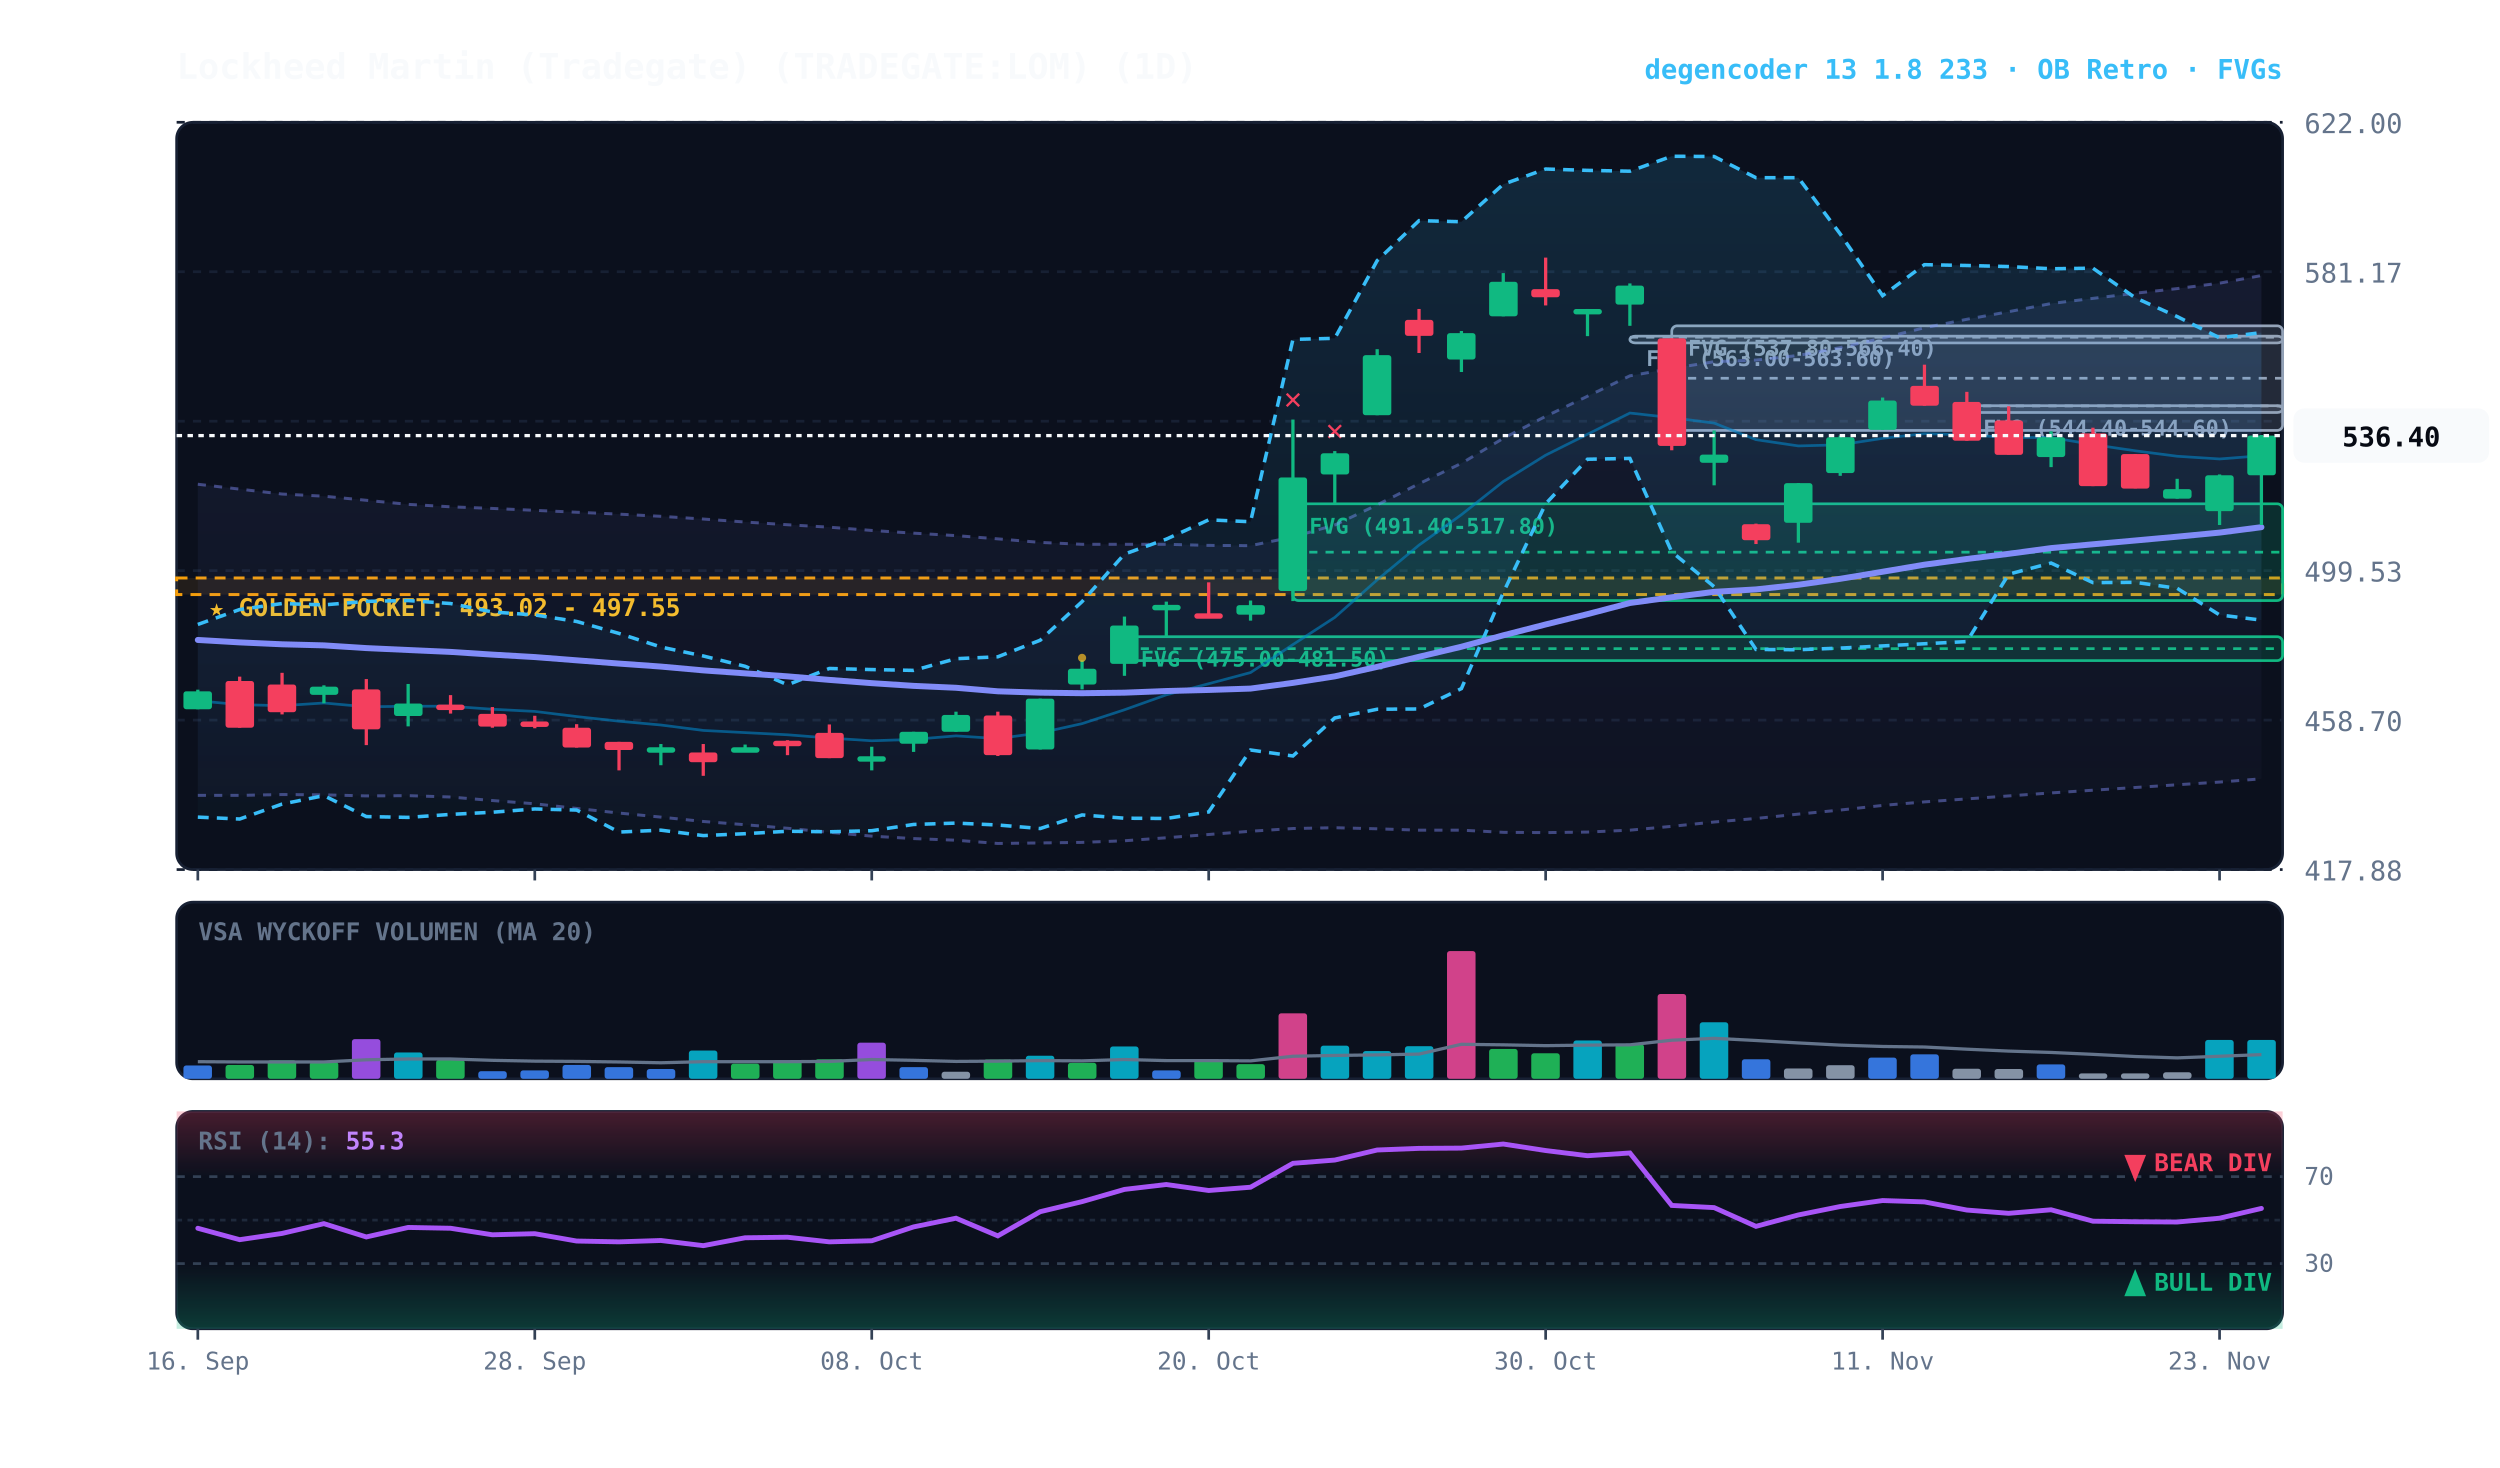
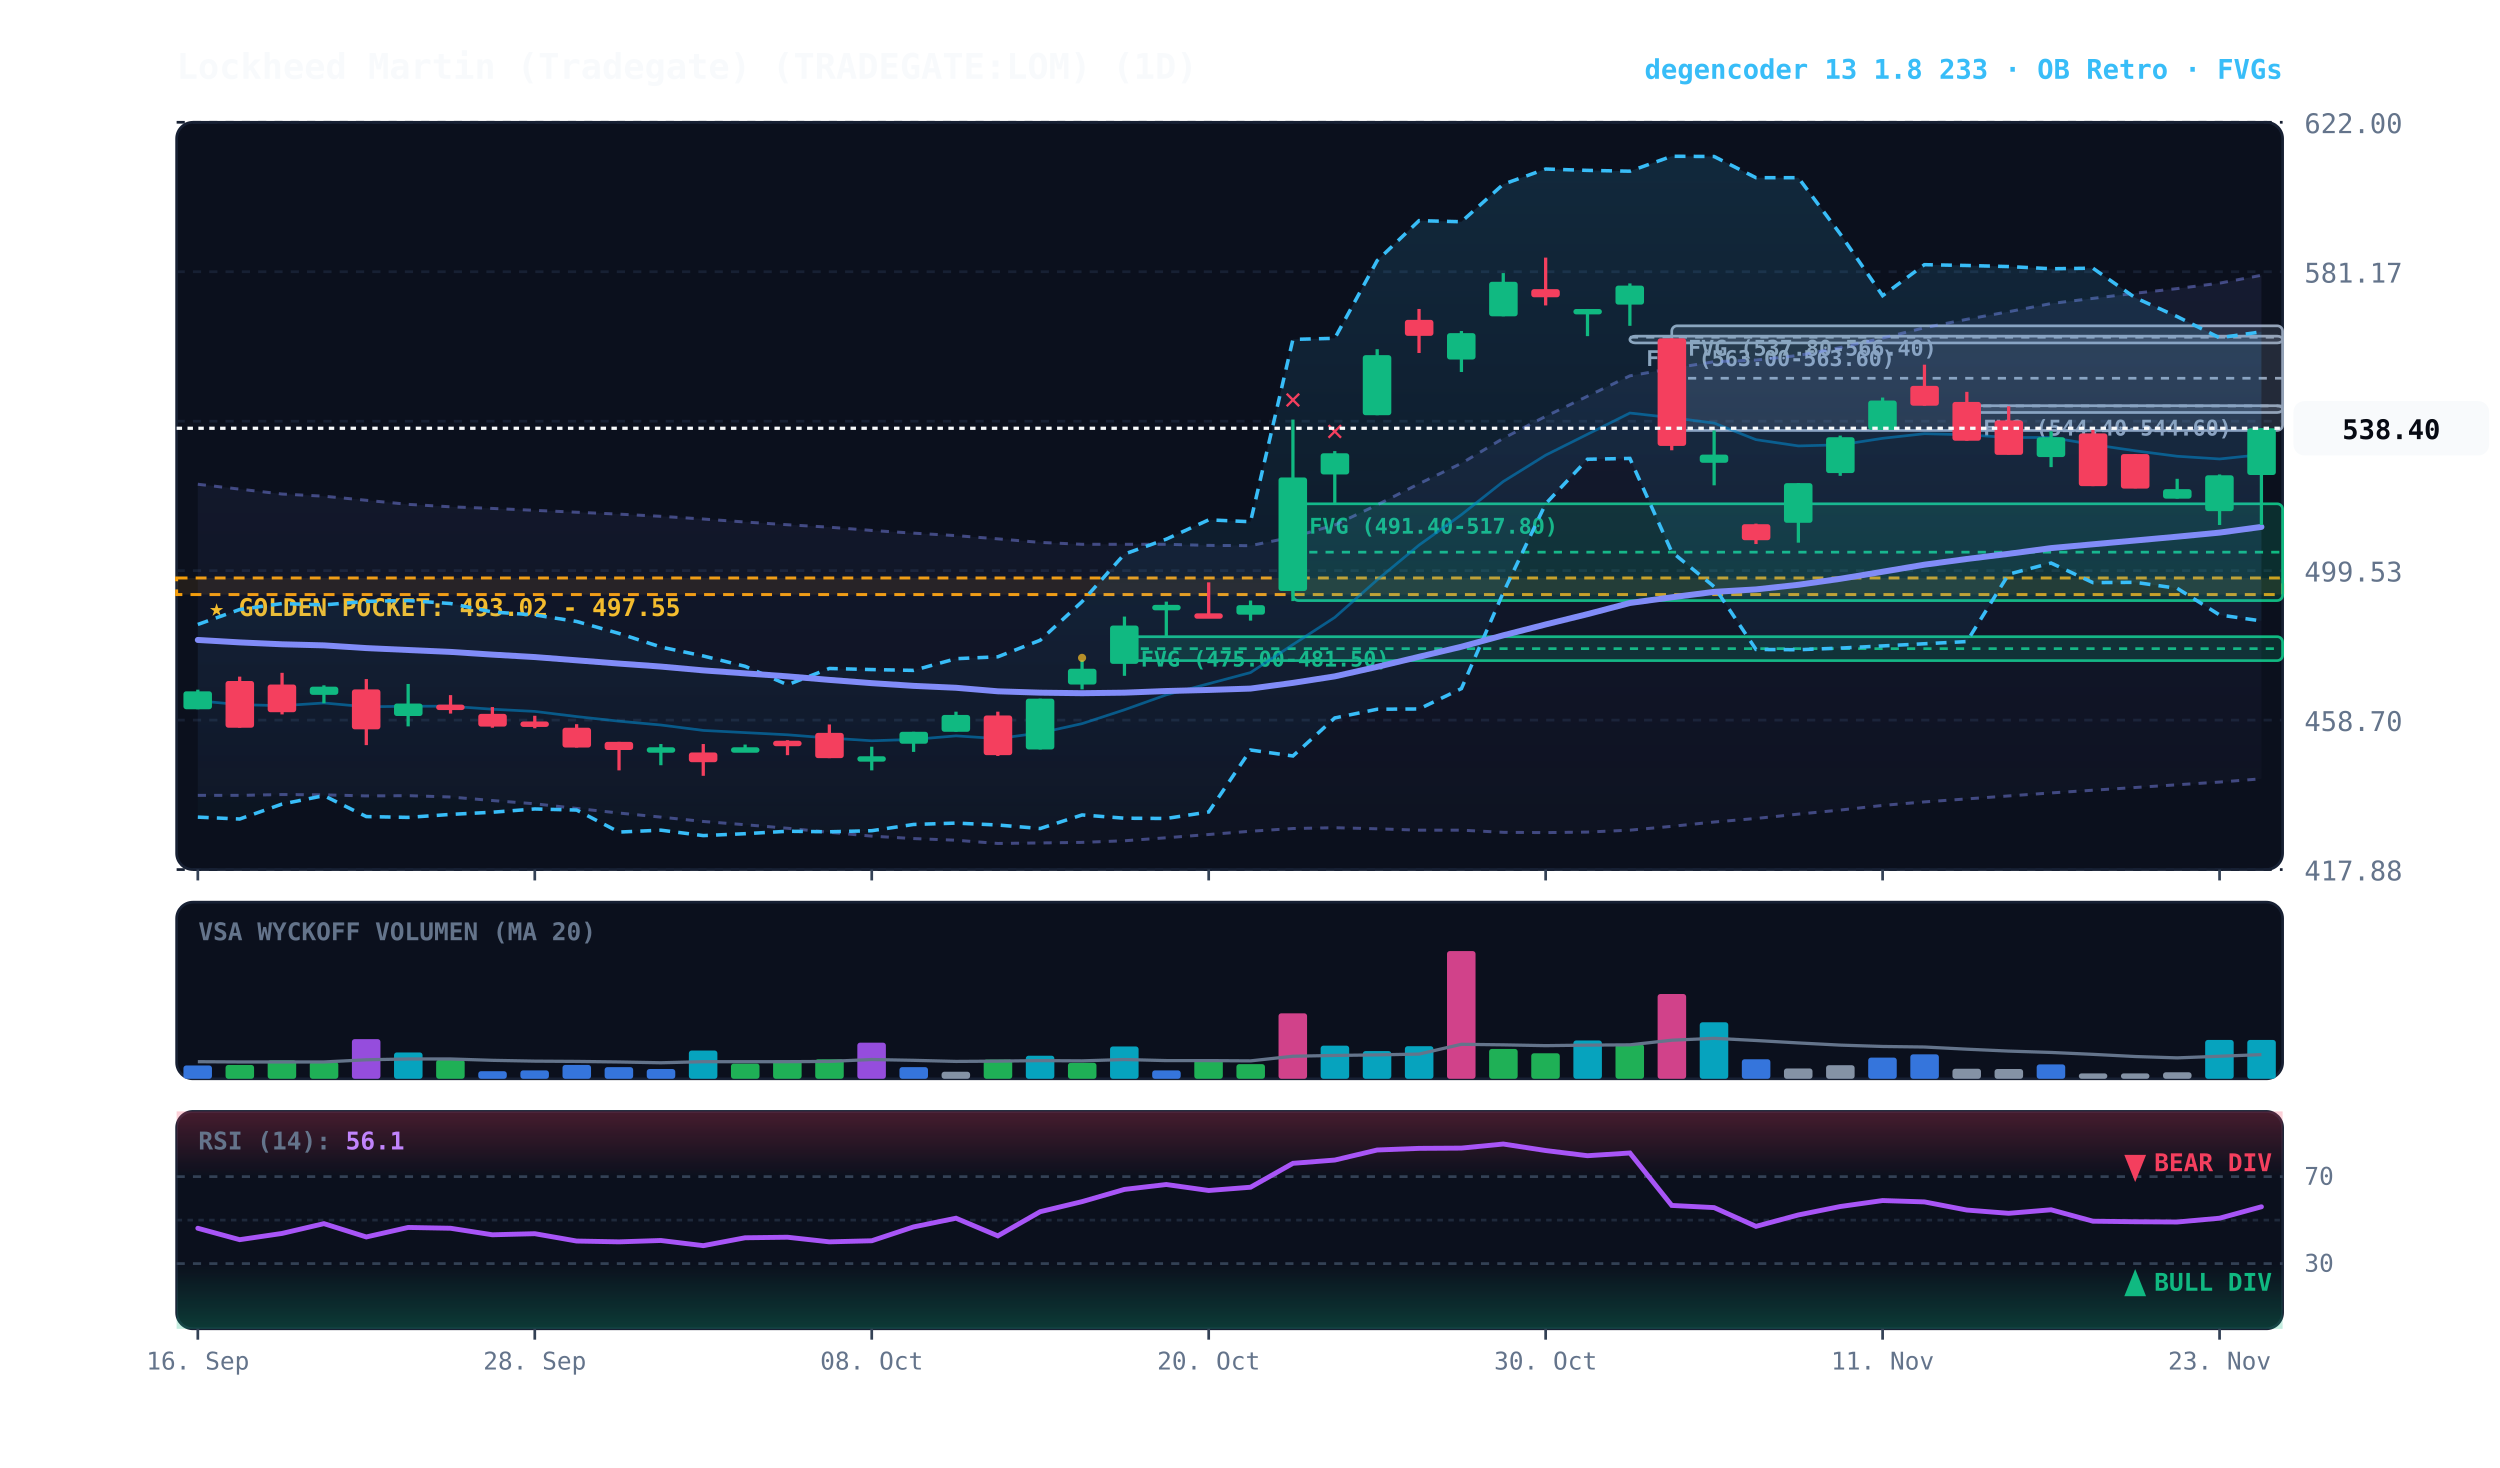
<svg xmlns="http://www.w3.org/2000/svg" viewBox="0 0 920 540" width="100%" height="100%" style="background:#070a13; font-family:'JetBrains Mono', monospace;">
  <defs>
    <linearGradient id="cloud-grad" x1="0%" y1="0%" x2="0%" y2="100%">
      <stop offset="0%" stop-color="#38bdf8" stop-opacity="0.14" />
      <stop offset="100%" stop-color="#38bdf8" stop-opacity="0.02" />
    </linearGradient>
    <linearGradient id="rfe-cloud" x1="0%" y1="0%" x2="0%" y2="100%">
      <stop offset="0%" stop-color="#818cf8" stop-opacity="0.09" />
      <stop offset="100%" stop-color="#818cf8" stop-opacity="0.02" />
    </linearGradient>
    <linearGradient id="rsi-overbought" x1="0%" y1="0%" x2="0%" y2="100%">
      <stop offset="0%" stop-color="#f43f5e" stop-opacity="0.25" />
      <stop offset="100%" stop-color="#f43f5e" stop-opacity="0.0" />
    </linearGradient>
    <linearGradient id="rsi-oversold" x1="0%" y1="0%" x2="0%" y2="100%">
      <stop offset="0%" stop-color="#10b981" stop-opacity="0.0" />
      <stop offset="100%" stop-color="#10b981" stop-opacity="0.25" />
    </linearGradient>
  </defs>
  <rect x="65" y="45" width="775" height="275" fill="#0b101d" rx="6" stroke="#172033" stroke-width="1" />
  <rect x="65" y="332" width="775" height="65" fill="#0b101d" rx="6" stroke="#172033" stroke-width="1" />
  <rect x="65" y="409" width="775" height="80" fill="#0b101d" rx="6" stroke="#172033" stroke-width="1" />
  <line x1="65" y1="320.0" x2="840" y2="320.0" stroke="#172033" stroke-dasharray="3,3" stroke-width="1" />
  <text x="848" y="324.0" fill="#64748b" font-size="10" text-anchor="start">417.88</text>
  <line x1="65" y1="265.0" x2="840" y2="265.0" stroke="#172033" stroke-dasharray="3,3" stroke-width="1" />
  <text x="848" y="269.0" fill="#64748b" font-size="10" text-anchor="start">458.70</text>
  <line x1="65" y1="210.0" x2="840" y2="210.0" stroke="#172033" stroke-dasharray="3,3" stroke-width="1" />
  <text x="848" y="214.0" fill="#64748b" font-size="10" text-anchor="start">499.53</text>
  <line x1="65" y1="155.0" x2="840" y2="155.0" stroke="#172033" stroke-dasharray="3,3" stroke-width="1" />
  <text x="848" y="159.0" fill="#64748b" font-size="10" text-anchor="start">540.35</text>
  <line x1="65" y1="100.0" x2="840" y2="100.0" stroke="#172033" stroke-dasharray="3,3" stroke-width="1" />
  <text x="848" y="104.0" fill="#64748b" font-size="10" text-anchor="start">581.17</text>
  <line x1="65" y1="45.0" x2="840" y2="45.0" stroke="#172033" stroke-dasharray="3,3" stroke-width="1" />
  <text x="848" y="49.0" fill="#64748b" font-size="10" text-anchor="start">622.00</text>
  <rect x="65" y="212.7" width="775" height="6.1" fill="rgba(245, 158, 11, 0.10)" stroke="#f59e0b" stroke-dasharray="4,3" stroke-width="1.1" />
  <text x="77" y="226.7" fill="#fbbf24" font-size="9" font-weight="bold">★ GOLDEN POCKET: 493.02 - 497.55</text>
  <rect x="723.8" y="149.3" width="116.2" height="2.5" fill="rgba(148, 163, 184, 0.18)" stroke="#94a3b8" stroke-width="1" rx="2" />
  <line x1="723.8" y1="149.4" x2="840" y2="149.4" stroke="#94a3b8" stroke-dasharray="3,3" stroke-width="1" />
  <text x="729.8" y="160.3" fill="#94a3b8" font-size="8" font-weight="bold">FVG (544.40-544.60)</text>
  <rect x="615.2" y="119.9" width="224.8" height="38.5" fill="rgba(148, 163, 184, 0.18)" stroke="#94a3b8" stroke-width="1" rx="2" />
  <line x1="615.2" y1="139.2" x2="840" y2="139.2" stroke="#94a3b8" stroke-dasharray="3,3" stroke-width="1" />
  <text x="621.2" y="130.9" fill="#94a3b8" font-size="8" font-weight="bold">FVG (537.80-566.40)</text>
  <rect x="599.8" y="123.7" width="240.2" height="2.5" fill="rgba(148, 163, 184, 0.18)" stroke="#94a3b8" stroke-width="1" rx="2" />
  <line x1="599.8" y1="124.1" x2="840" y2="124.1" stroke="#94a3b8" stroke-dasharray="3,3" stroke-width="1" />
  <text x="605.8" y="134.7" fill="#94a3b8" font-size="8" font-weight="bold">FVG (563.00-563.60)</text>
  <rect x="475.8" y="185.4" width="364.2" height="35.6" fill="rgba(16, 185, 129, 0.18)" stroke="#10b981" stroke-width="1" rx="2" />
  <line x1="475.8" y1="203.2" x2="840" y2="203.2" stroke="#10b981" stroke-dasharray="3,3" stroke-width="1" />
  <text x="481.8" y="196.4" fill="#10b981" font-size="8" font-weight="bold">FVG (491.40-517.80)</text>
  <rect x="413.8" y="234.3" width="426.2" height="8.8" fill="rgba(16, 185, 129, 0.18)" stroke="#10b981" stroke-width="1" rx="2" />
  <line x1="413.8" y1="238.7" x2="840" y2="238.7" stroke="#10b981" stroke-dasharray="3,3" stroke-width="1" />
  <text x="419.8" y="245.3" fill="#10b981" font-size="8" font-weight="bold">FVG (475.00-481.50)</text>
-   <polygon points="72.8,178.2 88.2,180.0 103.8,181.8 119.2,182.6 134.8,184.1 150.2,185.6 165.8,186.5 181.2,187.1 196.8,187.8 212.2,188.5 227.8,189.2 243.2,190.0 258.8,191.0 274.2,192.1 289.8,193.1 305.2,194.0 320.8,195.2 336.2,196.2 351.8,197.1 367.2,198.3 382.8,199.6 398.2,200.3 413.8,200.3 429.2,200.3 444.8,200.7 460.2,200.8 475.8,197.6 491.2,193.2 506.8,185.8 522.2,178.0 537.8,170.5 553.2,161.3 568.8,153.2 584.2,145.8 599.8,138.3 615.2,135.6 630.8,133.1 646.2,132.5 661.8,130.8 677.2,127.9 692.8,124.4 708.2,120.6 723.8,117.5 739.2,114.7 754.8,111.7 770.2,109.8 785.8,107.9 801.2,106.2 816.8,104.2 832.2,101.4 832.2,286.6 816.8,287.8 801.2,288.8 785.8,289.8 770.2,290.8 754.8,291.8 739.2,292.9 723.8,294.0 708.2,295.1 692.8,296.4 677.2,298.1 661.8,299.6 646.2,301.2 630.8,302.5 615.2,304.1 599.8,305.5 584.2,306.2 568.8,306.4 553.2,306.3 537.8,305.5 522.2,305.5 506.8,305.0 491.2,304.6 475.8,304.9 460.2,305.9 444.8,307.1 429.2,308.3 413.8,309.4 398.2,310.0 382.8,310.2 367.2,310.4 351.8,309.2 336.2,308.6 320.8,307.7 305.2,306.3 289.8,304.8 274.2,303.5 258.8,302.3 243.2,300.7 227.8,299.2 212.2,297.5 196.8,295.8 181.2,294.6 165.8,293.3 150.2,292.8 134.8,292.9 119.2,292.5 103.8,292.4 88.2,292.7 72.8,292.7" fill="url(#rfe-cloud)" />
-   <polyline points="72.8,178.2 88.2,180.0 103.8,181.8 119.2,182.6 134.8,184.1 150.2,185.6 165.8,186.5 181.2,187.1 196.8,187.8 212.2,188.5 227.8,189.2 243.2,190.0 258.8,191.0 274.2,192.1 289.8,193.1 305.2,194.0 320.8,195.2 336.2,196.2 351.8,197.1 367.2,198.3 382.8,199.6 398.2,200.3 413.8,200.3 429.2,200.3 444.8,200.7 460.2,200.8 475.8,197.6 491.2,193.2 506.8,185.8 522.2,178.0 537.8,170.5 553.2,161.3 568.8,153.2 584.2,145.8 599.8,138.3 615.2,135.6 630.8,133.1 646.2,132.5 661.8,130.8 677.2,127.9 692.8,124.4 708.2,120.6 723.8,117.5 739.2,114.7 754.8,111.7 770.2,109.8 785.8,107.9 801.2,106.2 816.8,104.2 832.2,101.4" fill="none" stroke="#818cf8" stroke-width="1.1" stroke-opacity="0.45" stroke-dasharray="3,3" />
+   <polygon points="72.8,178.2 88.2,180.0 103.8,181.8 119.2,182.6 134.8,184.1 150.2,185.6 165.8,186.5 181.2,187.1 196.8,187.8 212.2,188.5 227.8,189.2 243.2,190.0 258.8,191.0 274.2,192.1 289.8,193.1 305.2,194.0 320.8,195.2 336.2,196.2 351.8,197.1 367.2,198.3 382.8,199.6 398.2,200.3 413.8,200.3 429.2,200.3 444.8,200.7 460.2,200.8 475.8,197.6 491.2,193.2 506.8,185.8 522.2,178.0 537.8,170.5 553.2,161.3 568.8,153.2 584.2,145.8 599.8,138.3 615.2,135.6 630.8,133.1 646.2,132.5 661.8,130.8 677.2,127.9 692.8,124.4 708.2,120.6 723.8,117.5 739.2,114.7 754.8,111.7 770.2,109.8 785.8,107.9 801.2,106.2 816.8,104.2 832.2,101.3 832.2,286.6 816.8,287.8 801.2,288.8 785.8,289.8 770.2,290.8 754.8,291.8 739.2,292.9 723.8,294.0 708.2,295.1 692.8,296.4 677.2,298.1 661.8,299.6 646.2,301.2 630.8,302.5 615.2,304.1 599.8,305.5 584.2,306.2 568.8,306.4 553.2,306.3 537.8,305.5 522.2,305.5 506.8,305.0 491.2,304.6 475.8,304.9 460.2,305.9 444.8,307.1 429.2,308.3 413.8,309.4 398.2,310.0 382.8,310.2 367.2,310.4 351.8,309.2 336.2,308.6 320.8,307.7 305.2,306.3 289.8,304.8 274.2,303.5 258.8,302.3 243.2,300.7 227.8,299.2 212.2,297.5 196.8,295.8 181.2,294.6 165.8,293.3 150.2,292.8 134.8,292.9 119.2,292.5 103.8,292.4 88.2,292.7 72.8,292.7" fill="url(#rfe-cloud)" />
+   <polyline points="72.8,178.2 88.2,180.0 103.8,181.8 119.2,182.6 134.8,184.1 150.2,185.6 165.8,186.5 181.2,187.1 196.8,187.8 212.2,188.5 227.8,189.2 243.2,190.0 258.8,191.0 274.2,192.1 289.8,193.1 305.2,194.0 320.8,195.2 336.2,196.2 351.8,197.1 367.2,198.3 382.8,199.6 398.2,200.3 413.8,200.3 429.2,200.3 444.8,200.7 460.2,200.8 475.8,197.6 491.2,193.2 506.8,185.8 522.2,178.0 537.8,170.5 553.2,161.3 568.8,153.2 584.2,145.8 599.8,138.3 615.2,135.6 630.8,133.1 646.2,132.5 661.8,130.8 677.2,127.9 692.8,124.4 708.2,120.6 723.8,117.5 739.2,114.7 754.8,111.7 770.2,109.8 785.8,107.9 801.2,106.2 816.8,104.2 832.2,101.3" fill="none" stroke="#818cf8" stroke-width="1.1" stroke-opacity="0.45" stroke-dasharray="3,3" />
  <polyline points="72.8,292.7 88.2,292.7 103.8,292.4 119.2,292.5 134.8,292.9 150.2,292.8 165.8,293.3 181.2,294.6 196.8,295.8 212.2,297.5 227.8,299.2 243.2,300.7 258.8,302.3 274.2,303.5 289.8,304.8 305.2,306.3 320.8,307.7 336.2,308.6 351.8,309.2 367.2,310.4 382.8,310.2 398.2,310.0 413.8,309.4 429.2,308.3 444.8,307.1 460.2,305.9 475.8,304.9 491.2,304.6 506.8,305.0 522.2,305.5 537.8,305.5 553.2,306.3 568.8,306.4 584.2,306.2 599.8,305.5 615.2,304.1 630.8,302.5 646.2,301.2 661.8,299.6 677.2,298.1 692.8,296.4 708.2,295.1 723.8,294.0 739.2,292.9 754.8,291.8 770.2,290.8 785.8,289.8 801.2,288.8 816.8,287.8 832.2,286.6" fill="none" stroke="#818cf8" stroke-width="1.1" stroke-opacity="0.45" stroke-dasharray="3,3" />
-   <polygon points="72.8,229.8 88.2,224.3 103.8,222.1 119.2,222.6 134.8,221.3 150.2,221.0 165.8,222.1 181.2,225.2 196.8,226.3 212.2,228.7 227.8,233.1 243.2,238.1 258.8,241.4 274.2,245.2 289.8,252.0 305.2,246.0 320.8,246.4 336.2,246.7 351.8,242.4 367.2,241.7 382.8,235.6 398.2,221.4 413.8,203.9 429.2,198.4 444.8,191.3 460.2,192.0 475.8,124.9 491.2,124.5 506.8,95.9 522.2,81.2 537.8,81.6 553.2,67.8 568.8,62.2 584.2,62.7 599.8,63.0 615.2,57.5 630.8,57.6 646.2,65.4 661.8,65.4 677.2,86.1 692.8,108.8 708.2,97.4 723.8,97.7 739.2,98.1 754.8,98.9 770.2,98.7 785.8,109.6 801.2,116.5 816.8,124.3 832.2,122.4 832.2,228.2 816.8,226.3 801.2,216.5 785.8,214.3 770.2,214.4 754.8,207.2 739.2,211.3 723.8,236.1 708.2,236.9 692.8,237.7 677.2,238.5 661.8,239.1 646.2,239.0 630.8,215.9 615.2,203.1 599.8,168.7 584.2,169.0 568.8,185.4 553.2,218.1 537.8,253.4 522.2,260.9 506.8,261.0 491.2,264.2 475.8,278.2 460.2,276.0 444.8,298.8 429.2,301.2 413.8,301.1 398.2,299.9 382.8,304.9 367.2,303.6 351.8,302.9 336.2,303.4 320.8,305.7 305.2,306.1 289.8,305.9 274.2,306.8 258.8,307.5 243.2,305.5 227.8,306.2 212.2,298.1 196.8,297.7 181.2,298.9 165.8,299.7 150.2,300.8 134.8,300.5 119.2,292.8 103.8,295.9 88.2,301.4 72.8,300.7" fill="url(#cloud-grad)" />
-   <polyline points="72.8,229.8 88.2,224.3 103.8,222.1 119.2,222.6 134.8,221.3 150.2,221.0 165.8,222.1 181.2,225.2 196.8,226.3 212.2,228.7 227.8,233.1 243.2,238.1 258.8,241.4 274.2,245.2 289.8,252.0 305.2,246.0 320.8,246.4 336.2,246.7 351.8,242.4 367.2,241.7 382.8,235.6 398.2,221.4 413.8,203.9 429.2,198.4 444.8,191.3 460.2,192.0 475.8,124.9 491.2,124.5 506.8,95.9 522.2,81.2 537.8,81.6 553.2,67.8 568.8,62.2 584.2,62.7 599.8,63.0 615.2,57.5 630.8,57.6 646.2,65.4 661.8,65.4 677.2,86.1 692.8,108.8 708.2,97.4 723.8,97.7 739.2,98.1 754.8,98.9 770.2,98.7 785.8,109.6 801.2,116.5 816.8,124.3 832.2,122.4" fill="none" stroke="#38bdf8" stroke-width="1.3" stroke-dasharray="4,3" />
-   <polyline points="72.8,300.7 88.2,301.4 103.8,295.9 119.2,292.8 134.8,300.5 150.2,300.8 165.8,299.7 181.2,298.9 196.8,297.7 212.2,298.1 227.8,306.2 243.2,305.5 258.8,307.5 274.2,306.8 289.8,305.9 305.2,306.1 320.8,305.7 336.2,303.4 351.8,302.9 367.2,303.6 382.8,304.9 398.2,299.9 413.8,301.1 429.2,301.2 444.8,298.8 460.2,276.0 475.8,278.2 491.2,264.2 506.8,261.0 522.2,260.9 537.8,253.4 553.2,218.1 568.8,185.4 584.2,169.0 599.8,168.7 615.2,203.1 630.8,215.9 646.2,239.0 661.8,239.1 677.2,238.5 692.8,237.7 708.2,236.9 723.8,236.1 739.2,211.3 754.8,207.2 770.2,214.4 785.8,214.3 801.2,216.5 816.8,226.3 832.2,228.2" fill="none" stroke="#38bdf8" stroke-width="1.3" stroke-dasharray="4,3" />
-   <polyline points="72.8,257.9 88.2,259.3 103.8,259.7 119.2,258.7 134.8,260.1 150.2,259.9 165.8,259.9 181.2,261.0 196.8,261.8 212.2,263.7 227.8,265.4 243.2,266.8 258.8,268.8 274.2,269.6 289.8,270.4 305.2,271.6 320.8,272.6 336.2,272.1 351.8,270.8 367.2,271.8 382.8,269.7 398.2,266.3 413.8,261.2 429.2,255.7 444.8,251.6 460.2,247.5 475.8,237.2 491.2,227.2 506.8,213.4 522.2,200.6 537.8,189.4 553.2,177.2 568.8,167.5 584.2,159.8 599.8,152.0 615.2,153.7 630.8,155.7 646.2,161.8 661.8,164.1 677.2,163.7 692.8,161.3 708.2,159.6 723.8,160.0 739.2,161.0 754.8,161.0 770.2,163.6 785.8,165.9 801.2,167.9 816.8,168.9 832.2,167.7" fill="none" stroke="#0284c7" stroke-width="1.0" stroke-opacity="0.6" />
-   <polyline points="72.8,235.5 88.2,236.4 103.8,237.1 119.2,237.5 134.8,238.5 150.2,239.2 165.8,239.9 181.2,240.9 196.8,241.8 212.2,243.0 227.8,244.2 243.2,245.3 258.8,246.7 274.2,247.8 289.8,248.9 305.2,250.2 320.8,251.4 336.2,252.4 351.8,253.1 367.2,254.4 382.8,254.9 398.2,255.1 413.8,254.9 429.2,254.3 444.8,253.9 460.2,253.4 475.8,251.3 491.2,248.9 506.8,245.4 522.2,241.7 537.8,238.0 553.2,233.8 568.8,229.8 584.2,226.0 599.8,221.9 615.2,219.8 630.8,217.8 646.2,216.9 661.8,215.2 677.2,213.0 692.8,210.4 708.2,207.8 723.8,205.7 739.2,203.8 754.8,201.7 770.2,200.3 785.8,198.9 801.2,197.5 816.8,196.0 832.2,194.0" fill="none" stroke="#818cf8" stroke-width="2.2" stroke-linecap="round" />
+   <polygon points="72.8,229.8 88.2,224.3 103.8,222.1 119.2,222.6 134.8,221.3 150.2,221.0 165.8,222.1 181.2,225.2 196.8,226.3 212.2,228.7 227.8,233.1 243.2,238.1 258.8,241.4 274.2,245.2 289.8,252.0 305.2,246.0 320.8,246.4 336.2,246.7 351.8,242.4 367.2,241.7 382.8,235.6 398.2,221.4 413.8,203.9 429.2,198.4 444.8,191.3 460.2,192.0 475.8,124.9 491.2,124.5 506.8,95.9 522.2,81.2 537.8,81.6 553.2,67.8 568.8,62.2 584.2,62.7 599.8,63.0 615.2,57.5 630.8,57.6 646.2,65.4 661.8,65.4 677.2,86.1 692.8,108.8 708.2,97.4 723.8,97.7 739.2,98.1 754.8,98.9 770.2,98.7 785.8,109.6 801.2,116.5 816.8,124.3 832.2,122.1 832.2,228.5 816.8,226.3 801.2,216.5 785.8,214.3 770.2,214.4 754.8,207.2 739.2,211.3 723.8,236.1 708.2,236.9 692.8,237.7 677.2,238.5 661.8,239.1 646.2,239.0 630.8,215.9 615.2,203.1 599.8,168.7 584.2,169.0 568.8,185.4 553.2,218.1 537.8,253.4 522.2,260.9 506.8,261.0 491.2,264.2 475.8,278.2 460.2,276.0 444.8,298.8 429.2,301.2 413.8,301.1 398.2,299.9 382.8,304.9 367.2,303.6 351.8,302.9 336.2,303.4 320.8,305.7 305.2,306.1 289.8,305.9 274.2,306.8 258.8,307.5 243.2,305.5 227.8,306.2 212.2,298.1 196.8,297.7 181.2,298.9 165.8,299.7 150.2,300.8 134.8,300.5 119.2,292.8 103.8,295.9 88.2,301.4 72.8,300.7" fill="url(#cloud-grad)" />
+   <polyline points="72.8,229.8 88.2,224.3 103.8,222.1 119.2,222.6 134.8,221.3 150.2,221.0 165.8,222.1 181.2,225.2 196.8,226.3 212.2,228.7 227.8,233.1 243.2,238.1 258.8,241.4 274.2,245.2 289.8,252.0 305.2,246.0 320.8,246.4 336.2,246.7 351.8,242.4 367.2,241.7 382.8,235.6 398.2,221.4 413.8,203.9 429.2,198.4 444.8,191.3 460.2,192.0 475.8,124.9 491.2,124.5 506.8,95.9 522.2,81.2 537.8,81.6 553.2,67.8 568.8,62.2 584.2,62.7 599.8,63.0 615.2,57.5 630.8,57.6 646.2,65.4 661.8,65.4 677.2,86.1 692.8,108.8 708.2,97.4 723.8,97.7 739.2,98.1 754.8,98.9 770.2,98.7 785.8,109.6 801.2,116.5 816.8,124.3 832.2,122.1" fill="none" stroke="#38bdf8" stroke-width="1.3" stroke-dasharray="4,3" />
+   <polyline points="72.8,300.7 88.2,301.4 103.8,295.9 119.2,292.8 134.8,300.5 150.2,300.8 165.8,299.7 181.2,298.9 196.8,297.7 212.2,298.1 227.8,306.2 243.2,305.5 258.8,307.5 274.2,306.8 289.8,305.9 305.2,306.1 320.8,305.7 336.2,303.4 351.8,302.9 367.2,303.6 382.8,304.9 398.2,299.9 413.8,301.1 429.2,301.2 444.8,298.8 460.2,276.0 475.8,278.2 491.2,264.2 506.8,261.0 522.2,260.9 537.8,253.4 553.2,218.1 568.8,185.4 584.2,169.0 599.8,168.7 615.2,203.1 630.8,215.9 646.2,239.0 661.8,239.1 677.2,238.5 692.8,237.7 708.2,236.9 723.8,236.1 739.2,211.3 754.8,207.2 770.2,214.4 785.8,214.3 801.2,216.5 816.8,226.3 832.2,228.5" fill="none" stroke="#38bdf8" stroke-width="1.3" stroke-dasharray="4,3" />
+   <polyline points="72.8,257.9 88.2,259.3 103.8,259.7 119.2,258.7 134.8,260.1 150.2,259.9 165.8,259.9 181.2,261.0 196.8,261.8 212.2,263.7 227.8,265.4 243.2,266.8 258.8,268.8 274.2,269.6 289.8,270.4 305.2,271.6 320.8,272.6 336.2,272.1 351.8,270.8 367.2,271.8 382.8,269.7 398.2,266.3 413.8,261.2 429.2,255.7 444.8,251.6 460.2,247.5 475.8,237.2 491.2,227.2 506.8,213.4 522.2,200.6 537.8,189.4 553.2,177.2 568.8,167.5 584.2,159.8 599.8,152.0 615.2,153.7 630.8,155.7 646.2,161.8 661.8,164.1 677.2,163.7 692.8,161.3 708.2,159.6 723.8,160.0 739.2,161.0 754.8,161.0 770.2,163.6 785.8,165.9 801.2,167.9 816.8,168.9 832.2,167.3" fill="none" stroke="#0284c7" stroke-width="1.0" stroke-opacity="0.6" />
+   <polyline points="72.8,235.5 88.2,236.4 103.8,237.1 119.2,237.5 134.8,238.5 150.2,239.2 165.8,239.9 181.2,240.9 196.8,241.8 212.2,243.0 227.8,244.2 243.2,245.3 258.8,246.7 274.2,247.8 289.8,248.9 305.2,250.2 320.8,251.4 336.2,252.4 351.8,253.1 367.2,254.4 382.8,254.9 398.2,255.1 413.8,254.9 429.2,254.3 444.8,253.9 460.2,253.4 475.8,251.3 491.2,248.9 506.8,245.4 522.2,241.7 537.8,238.0 553.2,233.8 568.8,229.8 584.2,226.0 599.8,221.9 615.2,219.8 630.8,217.8 646.2,216.9 661.8,215.2 677.2,213.0 692.8,210.4 708.2,207.8 723.8,205.7 739.2,203.8 754.8,201.7 770.2,200.3 785.8,198.9 801.2,197.5 816.8,196.0 832.2,193.9" fill="none" stroke="#818cf8" stroke-width="2.2" stroke-linecap="round" />
  <line x1="72.8" y1="253.8" x2="72.8" y2="261.0" stroke="#10b981" stroke-width="1.2" />
  <rect x="67.5" y="254.4" width="10.5" height="6.6" fill="#10b981" rx="1" />
  <line x1="88.2" y1="249.0" x2="88.2" y2="267.8" stroke="#f43f5e" stroke-width="1.2" />
  <rect x="83.0" y="250.6" width="10.5" height="17.2" fill="#f43f5e" rx="1" />
  <line x1="103.8" y1="247.6" x2="103.8" y2="262.9" stroke="#f43f5e" stroke-width="1.2" />
  <rect x="98.5" y="251.9" width="10.5" height="10.2" fill="#f43f5e" rx="1" />
  <line x1="119.2" y1="252.2" x2="119.2" y2="258.8" stroke="#10b981" stroke-width="1.2" />
  <rect x="114.0" y="252.7" width="10.5" height="3.0" fill="#10b981" rx="1" />
  <line x1="134.8" y1="249.9" x2="134.8" y2="274.2" stroke="#f43f5e" stroke-width="1.2" />
  <rect x="129.5" y="253.7" width="10.5" height="14.7" fill="#f43f5e" rx="1" />
  <line x1="150.2" y1="251.7" x2="150.2" y2="267.3" stroke="#10b981" stroke-width="1.2" />
  <rect x="145.0" y="258.9" width="10.5" height="4.6" fill="#10b981" rx="1" />
  <line x1="165.8" y1="255.8" x2="165.8" y2="262.6" stroke="#f43f5e" stroke-width="1.2" />
  <rect x="160.5" y="259.3" width="10.5" height="2.0" fill="#f43f5e" rx="1" />
  <line x1="181.2" y1="260.2" x2="181.2" y2="267.8" stroke="#f43f5e" stroke-width="1.2" />
  <rect x="176.0" y="262.7" width="10.5" height="4.7" fill="#f43f5e" rx="1" />
  <line x1="196.8" y1="263.4" x2="196.8" y2="268.0" stroke="#f43f5e" stroke-width="1.2" />
  <rect x="191.5" y="265.5" width="10.5" height="2.0" fill="#f43f5e" rx="1" />
  <line x1="212.2" y1="266.5" x2="212.2" y2="275.1" stroke="#f43f5e" stroke-width="1.2" />
  <rect x="207.0" y="267.8" width="10.5" height="7.3" fill="#f43f5e" rx="1" />
  <line x1="227.8" y1="273.0" x2="227.8" y2="283.5" stroke="#f43f5e" stroke-width="1.2" />
  <rect x="222.5" y="273.0" width="10.5" height="3.0" fill="#f43f5e" rx="1" />
  <line x1="243.2" y1="273.8" x2="243.2" y2="281.6" stroke="#10b981" stroke-width="1.2" />
  <rect x="238.0" y="275.0" width="10.5" height="2.0" fill="#10b981" rx="1" />
  <line x1="258.8" y1="273.8" x2="258.8" y2="285.5" stroke="#f43f5e" stroke-width="1.2" />
  <rect x="253.5" y="276.9" width="10.5" height="3.6" fill="#f43f5e" rx="1" />
  <line x1="274.2" y1="274.0" x2="274.2" y2="276.5" stroke="#10b981" stroke-width="1.2" />
  <rect x="269.0" y="275.0" width="10.5" height="2.0" fill="#10b981" rx="1" />
  <line x1="289.8" y1="272.4" x2="289.8" y2="277.9" stroke="#f43f5e" stroke-width="1.2" />
  <rect x="284.5" y="272.6" width="10.5" height="2.0" fill="#f43f5e" rx="1" />
  <line x1="305.2" y1="266.6" x2="305.2" y2="279.0" stroke="#f43f5e" stroke-width="1.2" />
  <rect x="300.0" y="269.7" width="10.5" height="9.3" fill="#f43f5e" rx="1" />
  <line x1="320.8" y1="274.8" x2="320.8" y2="283.5" stroke="#10b981" stroke-width="1.2" />
  <rect x="315.5" y="278.3" width="10.5" height="2.0" fill="#10b981" rx="1" />
  <line x1="336.2" y1="269.3" x2="336.2" y2="276.7" stroke="#10b981" stroke-width="1.2" />
  <rect x="331.0" y="269.3" width="10.5" height="4.4" fill="#10b981" rx="1" />
  <line x1="351.8" y1="261.9" x2="351.8" y2="269.3" stroke="#10b981" stroke-width="1.2" />
  <rect x="346.5" y="263.1" width="10.5" height="6.2" fill="#10b981" rx="1" />
  <line x1="367.2" y1="261.9" x2="367.2" y2="278.2" stroke="#f43f5e" stroke-width="1.2" />
  <rect x="362.0" y="263.3" width="10.5" height="14.6" fill="#f43f5e" rx="1" />
  <line x1="382.8" y1="257.1" x2="382.8" y2="275.8" stroke="#10b981" stroke-width="1.2" />
  <rect x="377.5" y="257.1" width="10.5" height="18.7" fill="#10b981" rx="1" />
  <line x1="398.2" y1="243.0" x2="398.2" y2="253.7" stroke="#10b981" stroke-width="1.2" />
  <rect x="393.0" y="246.1" width="10.5" height="5.8" fill="#10b981" rx="1" />
  <circle cx="398.2" cy="242.1" r="1.5" fill="#fbbf24" opacity="0.7" />
  <line x1="413.8" y1="226.9" x2="413.8" y2="248.7" stroke="#10b981" stroke-width="1.2" />
  <rect x="408.5" y="230.2" width="10.5" height="14.1" fill="#10b981" rx="1" />
  <line x1="429.2" y1="221.4" x2="429.2" y2="234.3" stroke="#10b981" stroke-width="1.2" />
  <rect x="424.0" y="222.6" width="10.5" height="2.0" fill="#10b981" rx="1" />
  <line x1="444.8" y1="214.3" x2="444.8" y2="227.4" stroke="#f43f5e" stroke-width="1.2" />
  <rect x="439.5" y="225.7" width="10.5" height="2.0" fill="#f43f5e" rx="1" />
  <line x1="460.2" y1="221.0" x2="460.2" y2="228.4" stroke="#10b981" stroke-width="1.2" />
  <rect x="455.0" y="222.7" width="10.5" height="3.5" fill="#10b981" rx="1" />
  <line x1="475.8" y1="154.4" x2="475.8" y2="221.2" stroke="#10b981" stroke-width="1.2" />
  <rect x="470.5" y="175.7" width="10.5" height="41.8" fill="#10b981" rx="1" />
  <text x="475.8" y="150.4" fill="#f43f5e" font-size="11" font-weight="bold" text-anchor="middle">✕</text>
  <line x1="491.2" y1="166.0" x2="491.2" y2="185.4" stroke="#10b981" stroke-width="1.2" />
  <rect x="486.0" y="166.8" width="10.5" height="7.8" fill="#10b981" rx="1" />
  <text x="491.2" y="162.0" fill="#f43f5e" font-size="11" font-weight="bold" text-anchor="middle">✕</text>
  <line x1="506.8" y1="128.5" x2="506.8" y2="152.8" stroke="#10b981" stroke-width="1.2" />
  <rect x="501.5" y="130.7" width="10.5" height="22.1" fill="#10b981" rx="1" />
  <line x1="522.2" y1="113.7" x2="522.2" y2="129.9" stroke="#f43f5e" stroke-width="1.2" />
  <rect x="517.0" y="117.7" width="10.5" height="5.9" fill="#f43f5e" rx="1" />
  <line x1="537.8" y1="121.8" x2="537.8" y2="136.9" stroke="#10b981" stroke-width="1.2" />
  <rect x="532.5" y="122.6" width="10.5" height="9.7" fill="#10b981" rx="1" />
  <line x1="553.2" y1="100.5" x2="553.2" y2="116.4" stroke="#10b981" stroke-width="1.2" />
  <rect x="548.0" y="103.7" width="10.5" height="12.7" fill="#10b981" rx="1" />
  <line x1="568.8" y1="94.8" x2="568.8" y2="112.4" stroke="#f43f5e" stroke-width="1.2" />
  <rect x="563.5" y="106.4" width="10.5" height="3.0" fill="#f43f5e" rx="1" />
  <line x1="584.2" y1="113.7" x2="584.2" y2="123.7" stroke="#10b981" stroke-width="1.2" />
  <rect x="579.0" y="113.7" width="10.5" height="2.0" fill="#10b981" rx="1" />
  <line x1="599.8" y1="104.3" x2="599.8" y2="119.9" stroke="#10b981" stroke-width="1.2" />
  <rect x="594.5" y="105.1" width="10.5" height="7.0" fill="#10b981" rx="1" />
  <line x1="615.2" y1="124.5" x2="615.2" y2="165.7" stroke="#f43f5e" stroke-width="1.2" />
  <rect x="610.0" y="124.5" width="10.5" height="39.6" fill="#f43f5e" rx="1" />
  <line x1="630.8" y1="158.4" x2="630.8" y2="178.6" stroke="#10b981" stroke-width="1.2" />
  <rect x="625.5" y="167.3" width="10.5" height="3.0" fill="#10b981" rx="1" />
  <line x1="646.2" y1="192.7" x2="646.2" y2="200.2" stroke="#f43f5e" stroke-width="1.2" />
  <rect x="641.0" y="192.9" width="10.5" height="5.9" fill="#f43f5e" rx="1" />
  <line x1="661.8" y1="177.8" x2="661.8" y2="199.7" stroke="#10b981" stroke-width="1.2" />
  <rect x="656.5" y="177.8" width="10.5" height="14.6" fill="#10b981" rx="1" />
  <line x1="677.2" y1="160.3" x2="677.2" y2="175.1" stroke="#10b981" stroke-width="1.2" />
  <rect x="672.0" y="160.9" width="10.5" height="13.2" fill="#10b981" rx="1" />
  <line x1="692.8" y1="146.3" x2="692.8" y2="158.2" stroke="#10b981" stroke-width="1.2" />
  <rect x="687.5" y="147.4" width="10.5" height="10.8" fill="#10b981" rx="1" />
  <line x1="708.2" y1="134.2" x2="708.2" y2="149.3" stroke="#f43f5e" stroke-width="1.2" />
  <rect x="703.0" y="142.0" width="10.5" height="7.3" fill="#f43f5e" rx="1" />
  <line x1="723.8" y1="144.2" x2="723.8" y2="162.2" stroke="#f43f5e" stroke-width="1.2" />
  <rect x="718.5" y="147.9" width="10.5" height="14.3" fill="#f43f5e" rx="1" />
  <line x1="739.2" y1="149.5" x2="739.2" y2="167.3" stroke="#f43f5e" stroke-width="1.2" />
  <rect x="734.0" y="154.7" width="10.5" height="12.7" fill="#f43f5e" rx="1" />
  <line x1="754.8" y1="158.7" x2="754.8" y2="171.9" stroke="#10b981" stroke-width="1.2" />
  <rect x="749.5" y="160.9" width="10.5" height="7.3" fill="#10b981" rx="1" />
  <line x1="770.2" y1="157.4" x2="770.2" y2="178.9" stroke="#f43f5e" stroke-width="1.2" />
  <rect x="765.0" y="159.5" width="10.5" height="19.4" fill="#f43f5e" rx="1" />
  <line x1="785.8" y1="167.1" x2="785.8" y2="179.7" stroke="#f43f5e" stroke-width="1.2" />
  <rect x="780.5" y="167.1" width="10.5" height="12.7" fill="#f43f5e" rx="1" />
  <line x1="801.2" y1="176.2" x2="801.2" y2="183.5" stroke="#10b981" stroke-width="1.2" />
  <rect x="796.0" y="180.0" width="10.5" height="3.5" fill="#10b981" rx="1" />
  <line x1="816.8" y1="174.6" x2="816.8" y2="193.2" stroke="#10b981" stroke-width="1.2" />
  <rect x="811.5" y="174.9" width="10.5" height="13.2" fill="#10b981" rx="1" />
-   <line x1="832.2" y1="160.1" x2="832.2" y2="193.2" stroke="#10b981" stroke-width="1.2" />
-   <rect x="827.0" y="160.3" width="10.5" height="14.6" fill="#10b981" rx="1" />
-   <line x1="65" y1="160.3" x2="840" y2="160.3" stroke="#f8fafc" stroke-width="1.2" stroke-dasharray="2,2" />
-   <rect x="844" y="150.3" width="72" height="20" fill="#f8fafc" rx="4" />
-   <text x="880" y="164.3" fill="#070a13" font-size="10" font-weight="bold" text-anchor="middle">536.40</text>
+   <line x1="832.2" y1="157.6" x2="832.2" y2="193.2" stroke="#10b981" stroke-width="1.2" />
+   <rect x="827.0" y="157.6" width="10.5" height="17.2" fill="#10b981" rx="1" />
+   <line x1="65" y1="157.6" x2="840" y2="157.6" stroke="#f8fafc" stroke-width="1.2" stroke-dasharray="2,2" />
+   <rect x="844" y="147.6" width="72" height="20" fill="#f8fafc" rx="4" />
+   <text x="880" y="161.6" fill="#070a13" font-size="10" font-weight="bold" text-anchor="middle">538.40</text>
  <text x="73" y="346" fill="#64748b" font-size="9" font-weight="bold">VSA WYCKOFF VOLUMEN (MA 20)</text>
  <rect x="67.5" y="392.1" width="10.5" height="4.9" fill="#3b82f6" opacity="0.88" rx="1" />
  <rect x="83.0" y="391.9" width="10.5" height="5.1" fill="#22c55e" opacity="0.88" rx="1" />
  <rect x="98.5" y="390.2" width="10.5" height="6.8" fill="#22c55e" opacity="0.88" rx="1" />
  <rect x="114.0" y="390.8" width="10.5" height="6.2" fill="#22c55e" opacity="0.88" rx="1" />
  <rect x="129.5" y="382.4" width="10.5" height="14.6" fill="#a855f7" opacity="0.88" rx="1" />
  <rect x="145.0" y="387.3" width="10.5" height="9.7" fill="#06b6d4" opacity="0.88" rx="1" />
  <rect x="160.5" y="390.0" width="10.5" height="7.0" fill="#22c55e" opacity="0.88" rx="1" />
  <rect x="176.0" y="394.2" width="10.5" height="2.8" fill="#3b82f6" opacity="0.88" rx="1" />
  <rect x="191.5" y="393.9" width="10.5" height="3.1" fill="#3b82f6" opacity="0.88" rx="1" />
  <rect x="207.0" y="391.9" width="10.5" height="5.1" fill="#3b82f6" opacity="0.88" rx="1" />
  <rect x="222.5" y="392.7" width="10.5" height="4.3" fill="#3b82f6" opacity="0.88" rx="1" />
  <rect x="238.0" y="393.4" width="10.5" height="3.6" fill="#3b82f6" opacity="0.88" rx="1" />
  <rect x="253.5" y="386.6" width="10.5" height="10.4" fill="#06b6d4" opacity="0.88" rx="1" />
  <rect x="269.0" y="391.4" width="10.5" height="5.6" fill="#22c55e" opacity="0.88" rx="1" />
  <rect x="284.5" y="390.2" width="10.5" height="6.8" fill="#22c55e" opacity="0.88" rx="1" />
  <rect x="300.0" y="389.8" width="10.5" height="7.2" fill="#22c55e" opacity="0.88" rx="1" />
  <rect x="315.5" y="383.7" width="10.5" height="13.3" fill="#a855f7" opacity="0.88" rx="1" />
  <rect x="331.0" y="392.7" width="10.5" height="4.3" fill="#3b82f6" opacity="0.88" rx="1" />
  <rect x="346.5" y="394.4" width="10.5" height="2.6" fill="#94a3b8" opacity="0.88" rx="1" />
  <rect x="362.0" y="389.9" width="10.5" height="7.1" fill="#22c55e" opacity="0.88" rx="1" />
  <rect x="377.5" y="388.5" width="10.5" height="8.5" fill="#06b6d4" opacity="0.88" rx="1" />
  <rect x="393.0" y="391.1" width="10.5" height="5.9" fill="#22c55e" opacity="0.88" rx="1" />
  <rect x="408.5" y="385.1" width="10.5" height="11.9" fill="#06b6d4" opacity="0.88" rx="1" />
  <rect x="424.0" y="393.9" width="10.5" height="3.1" fill="#3b82f6" opacity="0.88" rx="1" />
  <rect x="439.5" y="390.0" width="10.5" height="7.0" fill="#22c55e" opacity="0.88" rx="1" />
  <rect x="455.0" y="391.6" width="10.5" height="5.4" fill="#22c55e" opacity="0.88" rx="1" />
  <rect x="470.5" y="372.9" width="10.5" height="24.1" fill="#ec4899" opacity="0.88" rx="1" />
  <rect x="486.0" y="384.8" width="10.5" height="12.2" fill="#06b6d4" opacity="0.88" rx="1" />
  <rect x="501.5" y="386.8" width="10.5" height="10.2" fill="#06b6d4" opacity="0.88" rx="1" />
  <rect x="517.0" y="385.0" width="10.5" height="12.0" fill="#06b6d4" opacity="0.88" rx="1" />
  <rect x="532.5" y="350.0" width="10.5" height="47.0" fill="#ec4899" opacity="0.88" rx="1" />
  <rect x="548.0" y="386.0" width="10.5" height="11.0" fill="#22c55e" opacity="0.88" rx="1" />
  <rect x="563.5" y="387.6" width="10.5" height="9.4" fill="#22c55e" opacity="0.88" rx="1" />
  <rect x="579.0" y="382.9" width="10.5" height="14.1" fill="#06b6d4" opacity="0.88" rx="1" />
  <rect x="594.5" y="384.3" width="10.5" height="12.7" fill="#22c55e" opacity="0.88" rx="1" />
  <rect x="610.0" y="365.8" width="10.5" height="31.2" fill="#ec4899" opacity="0.88" rx="1" />
  <rect x="625.5" y="376.2" width="10.5" height="20.8" fill="#06b6d4" opacity="0.88" rx="1" />
  <rect x="641.0" y="389.8" width="10.5" height="7.2" fill="#3b82f6" opacity="0.88" rx="1" />
  <rect x="656.5" y="393.2" width="10.5" height="3.8" fill="#94a3b8" opacity="0.88" rx="1" />
  <rect x="672.0" y="392.0" width="10.5" height="5.0" fill="#94a3b8" opacity="0.88" rx="1" />
  <rect x="687.5" y="389.2" width="10.5" height="7.8" fill="#3b82f6" opacity="0.88" rx="1" />
  <rect x="703.0" y="388.0" width="10.5" height="9.0" fill="#3b82f6" opacity="0.88" rx="1" />
  <rect x="718.5" y="393.3" width="10.5" height="3.7" fill="#94a3b8" opacity="0.88" rx="1" />
  <rect x="734.0" y="393.4" width="10.5" height="3.6" fill="#94a3b8" opacity="0.88" rx="1" />
  <rect x="749.5" y="391.7" width="10.5" height="5.3" fill="#3b82f6" opacity="0.88" rx="1" />
  <rect x="765.0" y="395.0" width="10.5" height="2.0" fill="#94a3b8" opacity="0.88" rx="1" />
  <rect x="780.5" y="395.0" width="10.5" height="2.0" fill="#94a3b8" opacity="0.88" rx="1" />
  <rect x="796.0" y="394.6" width="10.5" height="2.4" fill="#94a3b8" opacity="0.88" rx="1" />
  <rect x="811.5" y="382.7" width="10.5" height="14.3" fill="#06b6d4" opacity="0.88" rx="1" />
  <rect x="827.0" y="382.7" width="10.5" height="14.3" fill="#06b6d4" opacity="0.88" rx="1" />
  <polyline points="72.8,390.7 88.2,390.8 103.8,390.8 119.2,390.8 134.8,390.0 150.2,389.7 165.8,389.7 181.2,390.2 196.8,390.5 212.2,390.6 227.8,390.8 243.2,391.1 258.8,390.7 274.2,390.7 289.8,390.7 305.2,390.6 320.8,389.9 336.2,390.2 351.8,390.6 367.2,390.5 382.8,390.3 398.2,390.4 413.8,389.9 429.2,390.3 444.8,390.3 460.2,390.4 475.8,388.7 491.2,388.4 506.8,388.2 522.2,387.9 537.8,384.3 553.2,384.5 568.8,384.8 584.2,384.6 599.8,384.5 615.2,382.8 630.8,382.1 646.2,382.9 661.8,383.8 677.2,384.6 692.8,385.1 708.2,385.3 723.8,386.1 739.2,386.8 754.8,387.3 770.2,388.0 785.8,388.8 801.2,389.3 816.8,388.7 832.2,388.1" fill="none" stroke="#64748b" stroke-width="1.2" />
  <rect x="65" y="409" width="775" height="24.0" fill="url(#rsi-overbought)" />
  <rect x="65" y="465.0" width="775" height="24.0" fill="url(#rsi-oversold)" />
  <line x1="65" y1="433.0" x2="840" y2="433.0" stroke="#334155" stroke-dasharray="3,3" stroke-width="1" />
  <text x="848" y="436.0" fill="#64748b" font-size="9">70</text>
  <line x1="65" y1="449.0" x2="840" y2="449.0" stroke="#1e293b" stroke-dasharray="2,2" stroke-width="1" />
  <line x1="65" y1="465.0" x2="840" y2="465.0" stroke="#334155" stroke-dasharray="3,3" stroke-width="1" />
  <text x="848" y="468.0" fill="#64748b" font-size="9">30</text>
-   <polyline points="72.8,452.0 88.2,456.2 103.8,453.9 119.2,450.3 134.8,455.2 150.2,451.7 165.8,452.0 181.2,454.4 196.8,454.0 212.2,456.7 227.8,457.0 243.2,456.5 258.8,458.4 274.2,455.5 289.8,455.3 305.2,457.0 320.8,456.6 336.2,451.5 351.8,448.3 367.2,454.8 382.8,445.9 398.2,442.2 413.8,437.7 429.2,435.9 444.8,438.1 460.2,436.9 475.8,428.1 491.2,426.9 506.8,423.2 522.2,422.6 537.8,422.5 553.2,421.0 568.8,423.4 584.2,425.3 599.8,424.3 615.2,443.6 630.8,444.4 646.2,451.3 661.8,447.1 677.2,444.0 692.8,441.8 708.2,442.3 723.8,445.3 739.2,446.5 754.8,445.2 770.2,449.4 785.8,449.6 801.2,449.7 816.8,448.3 832.2,444.7" fill="none" stroke="#a855f7" stroke-width="1.8" stroke-linecap="round" />
+   <polyline points="72.8,452.0 88.2,456.2 103.8,453.9 119.2,450.3 134.8,455.2 150.2,451.7 165.8,452.0 181.2,454.4 196.8,454.0 212.2,456.7 227.8,457.0 243.2,456.5 258.8,458.4 274.2,455.5 289.8,455.3 305.2,457.0 320.8,456.6 336.2,451.5 351.8,448.3 367.2,454.8 382.8,445.9 398.2,442.2 413.8,437.7 429.2,435.9 444.8,438.1 460.2,436.9 475.8,428.1 491.2,426.9 506.8,423.2 522.2,422.6 537.8,422.5 553.2,421.0 568.8,423.4 584.2,425.3 599.8,424.3 615.2,443.6 630.8,444.4 646.2,451.3 661.8,447.1 677.2,444.0 692.8,441.8 708.2,442.3 723.8,445.3 739.2,446.5 754.8,445.2 770.2,449.4 785.8,449.6 801.2,449.7 816.8,448.3 832.2,444.1" fill="none" stroke="#a855f7" stroke-width="1.8" stroke-linecap="round" />
  <g transform="translate(785.75, 477)">
    <path d="M 0 -10 L 4 0 L -4 0 Z" fill="#10b981" />
    <text x="7" y="-2" fill="#10b981" font-size="9" font-weight="bold">BULL DIV</text>
  </g>
  <g transform="translate(785.75, 425)">
    <path d="M 0 10 L 4 0 L -4 0 Z" fill="#f43f5e" />
    <text x="7" y="6" fill="#f43f5e" font-size="9" font-weight="bold">BEAR DIV</text>
  </g>
-   <text x="73" y="423" fill="#64748b" font-size="9" font-weight="bold">RSI (14): <tspan fill="#c084fc">55.3</tspan>
+   <text x="73" y="423" fill="#64748b" font-size="9" font-weight="bold">RSI (14): <tspan fill="#c084fc">56.1</tspan>
  </text>
  <line x1="72.8" y1="320" x2="72.8" y2="324" stroke="#334155" stroke-width="1" />
  <line x1="72.8" y1="489" x2="72.8" y2="493" stroke="#334155" stroke-width="1" />
  <text x="72.8" y="504" fill="#64748b" font-size="9" text-anchor="middle">16. Sep</text>
  <line x1="196.8" y1="320" x2="196.8" y2="324" stroke="#334155" stroke-width="1" />
  <line x1="196.8" y1="489" x2="196.8" y2="493" stroke="#334155" stroke-width="1" />
  <text x="196.8" y="504" fill="#64748b" font-size="9" text-anchor="middle">28. Sep</text>
  <line x1="320.8" y1="320" x2="320.8" y2="324" stroke="#334155" stroke-width="1" />
  <line x1="320.8" y1="489" x2="320.8" y2="493" stroke="#334155" stroke-width="1" />
  <text x="320.8" y="504" fill="#64748b" font-size="9" text-anchor="middle">08. Oct</text>
  <line x1="444.8" y1="320" x2="444.8" y2="324" stroke="#334155" stroke-width="1" />
  <line x1="444.8" y1="489" x2="444.8" y2="493" stroke="#334155" stroke-width="1" />
  <text x="444.8" y="504" fill="#64748b" font-size="9" text-anchor="middle">20. Oct</text>
  <line x1="568.8" y1="320" x2="568.8" y2="324" stroke="#334155" stroke-width="1" />
  <line x1="568.8" y1="489" x2="568.8" y2="493" stroke="#334155" stroke-width="1" />
  <text x="568.8" y="504" fill="#64748b" font-size="9" text-anchor="middle">30. Oct</text>
  <line x1="692.8" y1="320" x2="692.8" y2="324" stroke="#334155" stroke-width="1" />
  <line x1="692.8" y1="489" x2="692.8" y2="493" stroke="#334155" stroke-width="1" />
  <text x="692.8" y="504" fill="#64748b" font-size="9" text-anchor="middle">11. Nov</text>
  <line x1="816.8" y1="320" x2="816.8" y2="324" stroke="#334155" stroke-width="1" />
  <line x1="816.8" y1="489" x2="816.8" y2="493" stroke="#334155" stroke-width="1" />
  <text x="816.8" y="504" fill="#64748b" font-size="9" text-anchor="middle">23. Nov</text>
  <text x="65" y="29" fill="#f8fafc" font-size="13" font-weight="bold">Lockheed Martin (Tradegate) (TRADEGATE:LOM) (1D)</text>
  <text x="840" y="29" fill="#38bdf8" font-size="10" font-weight="bold" text-anchor="end">degencoder 13 1.8 233 · OB Retro · FVGs</text>
</svg>
